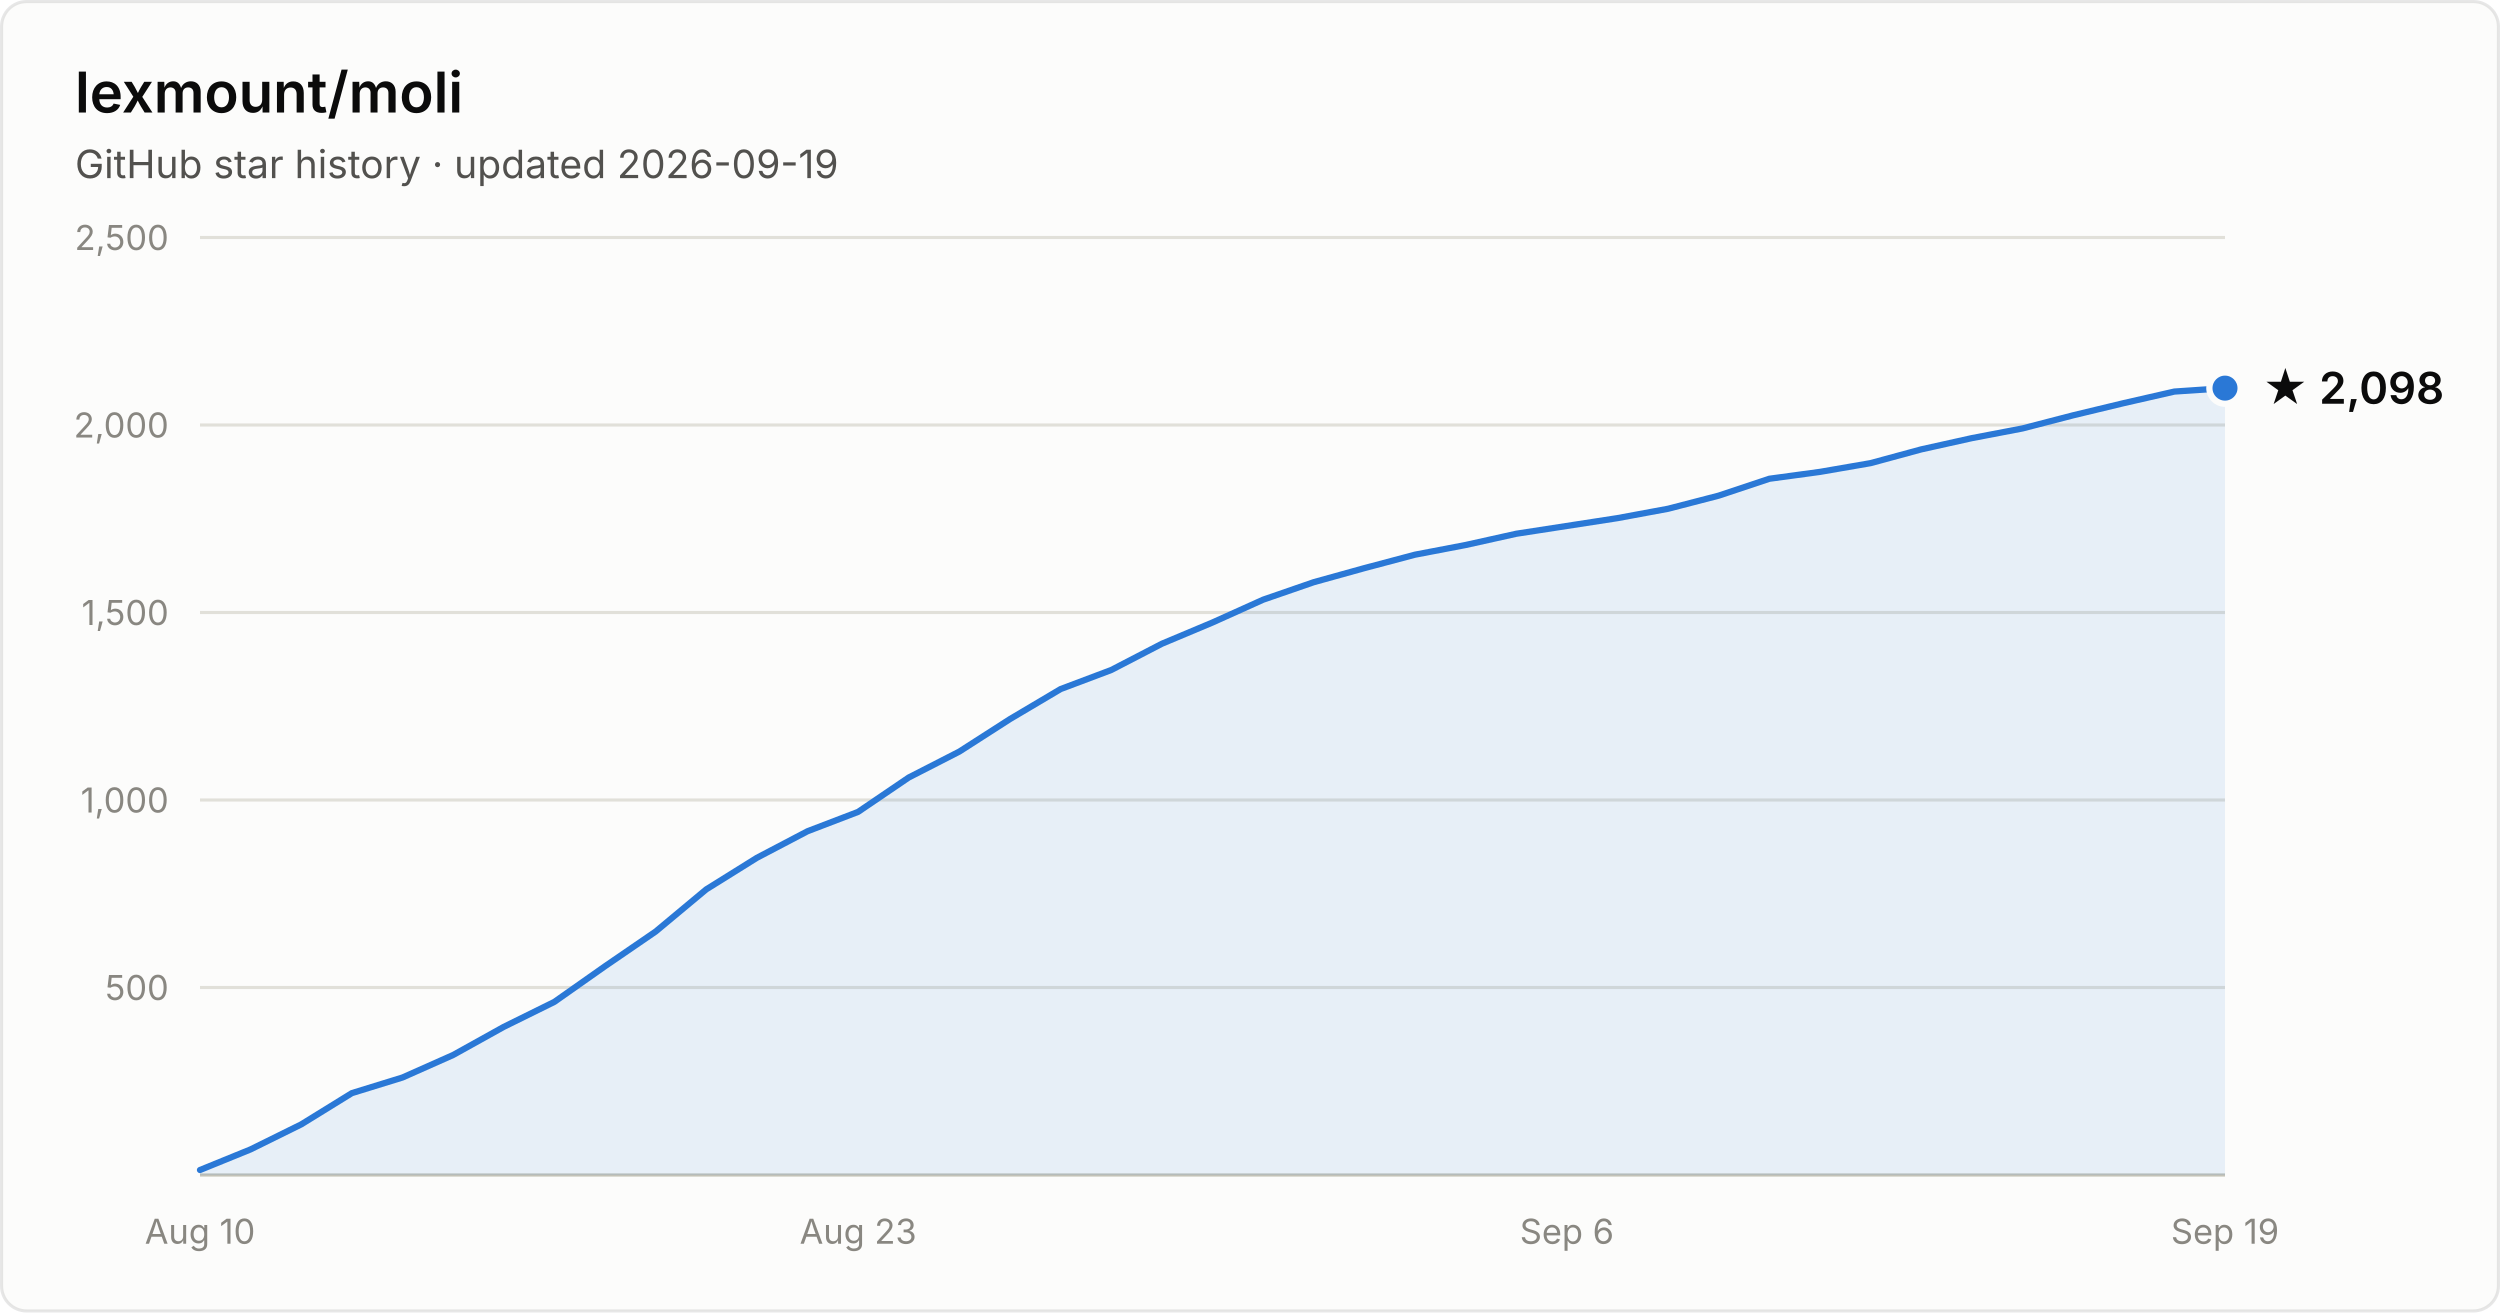
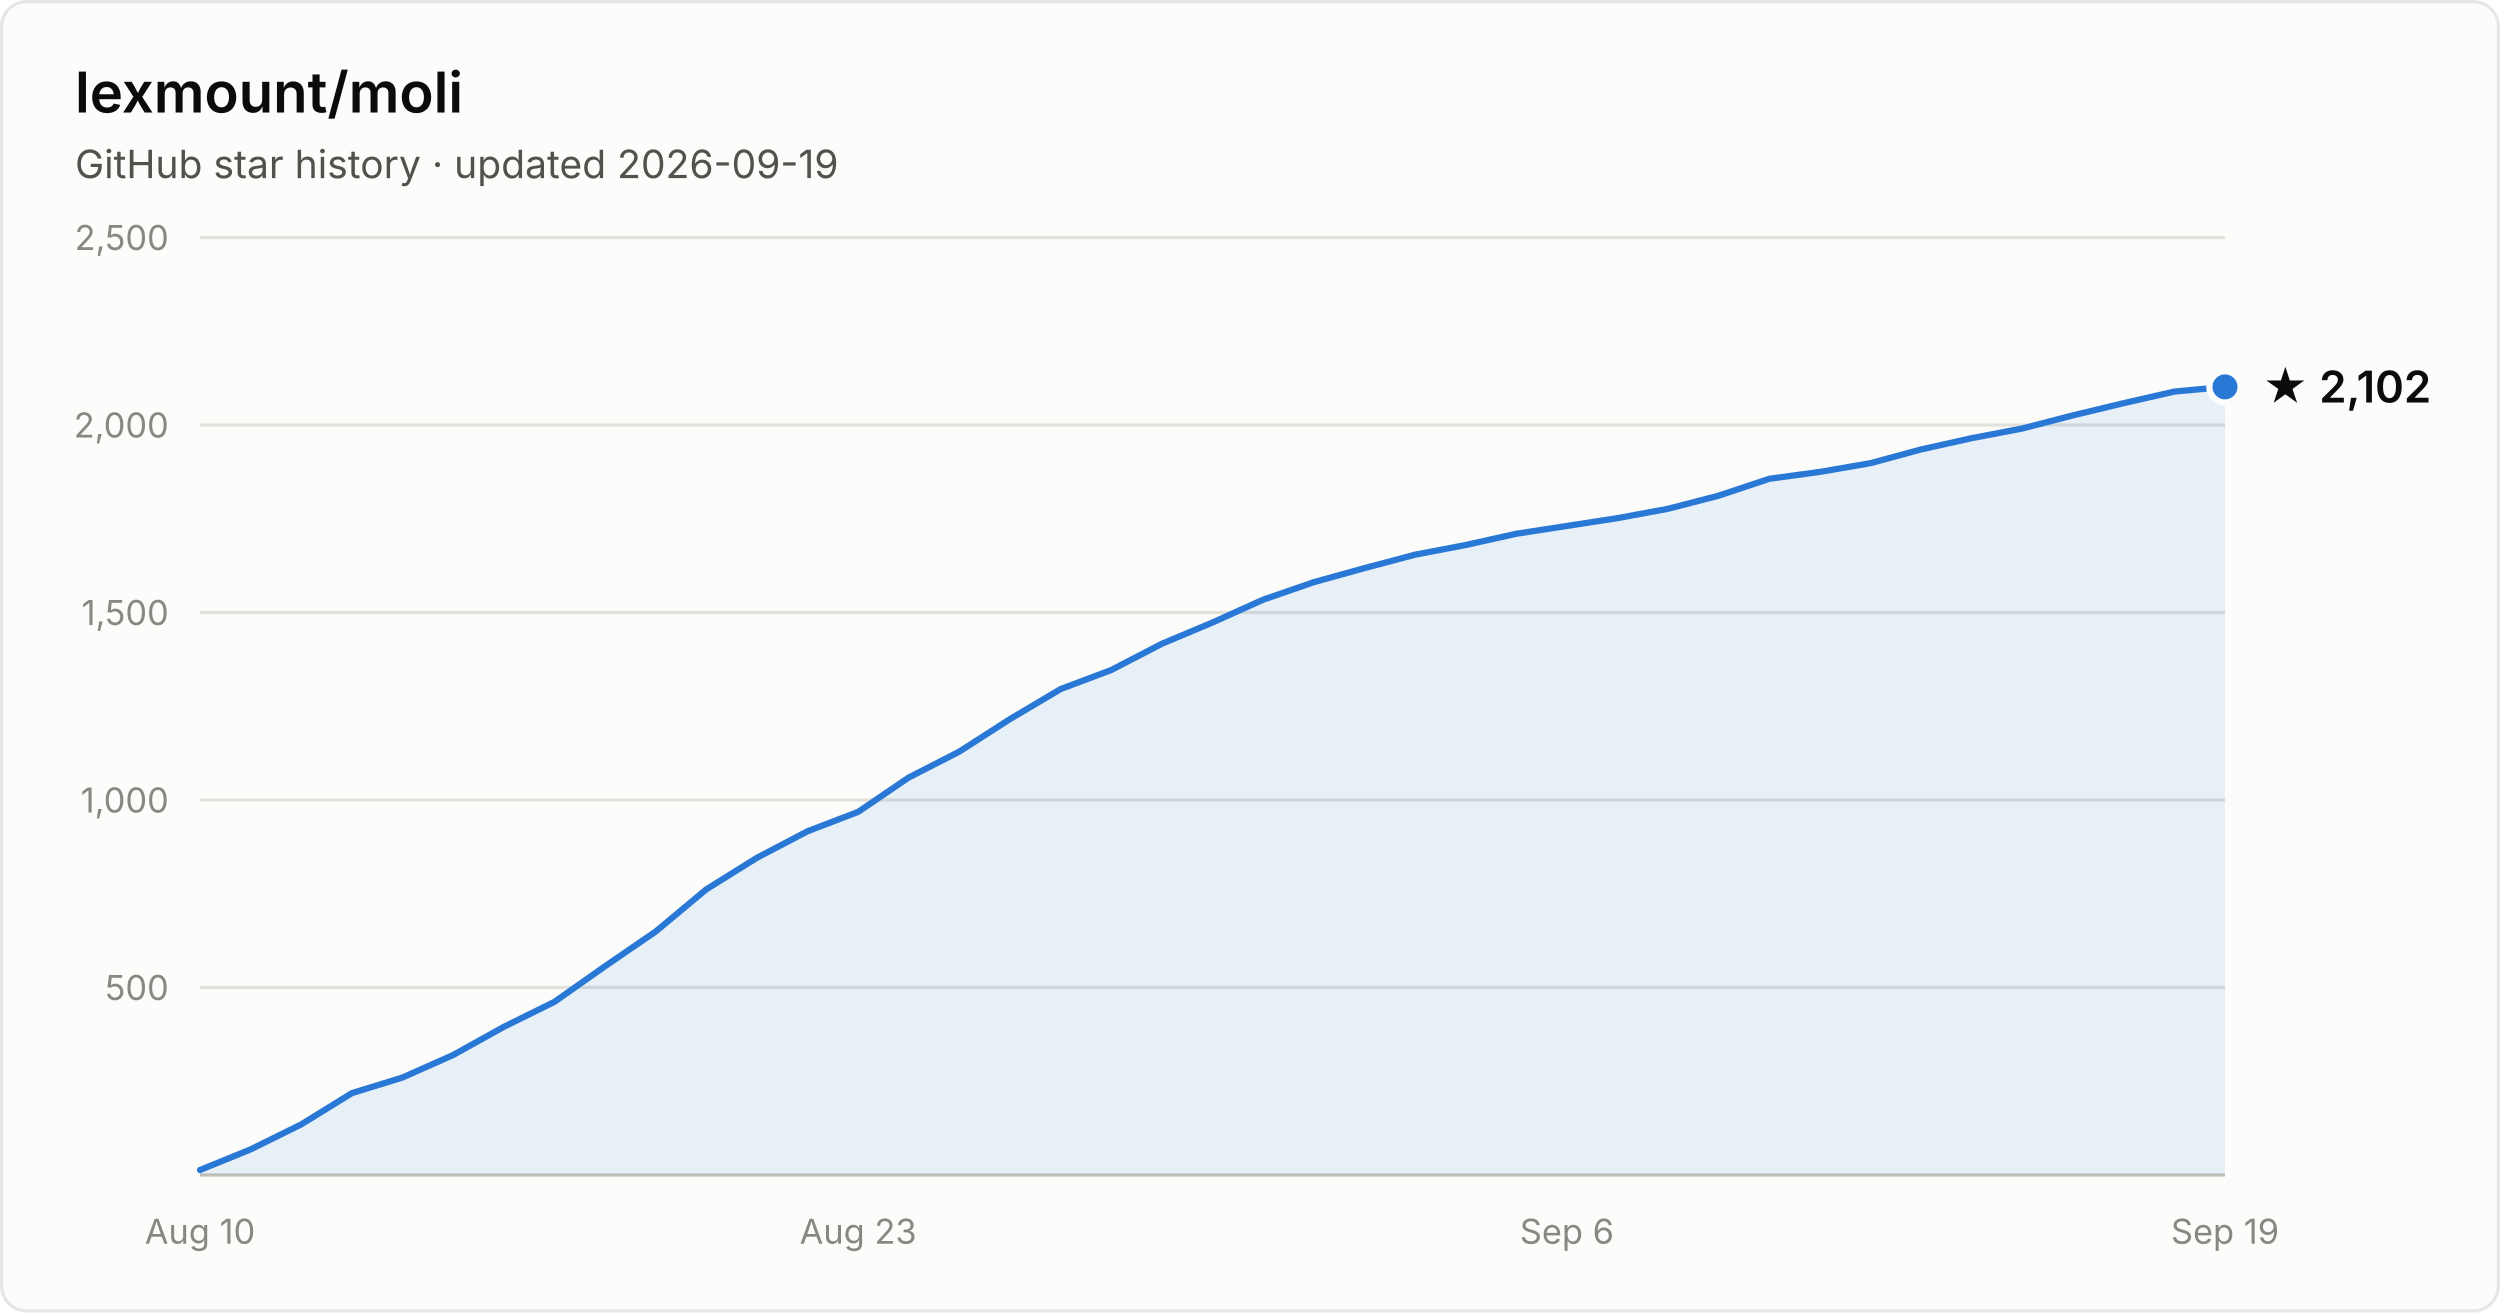
- <svg xmlns="http://www.w3.org/2000/svg" width="800" height="420" viewBox="0 0 800 420" font-family="system-ui, -apple-system, Segoe UI, sans-serif" role="img" aria-label="Star history of lexmount/moli: 2,098 stars as of 2026-09-19">
+ <svg xmlns="http://www.w3.org/2000/svg" width="800" height="420" viewBox="0 0 800 420" font-family="system-ui, -apple-system, Segoe UI, sans-serif" role="img" aria-label="Star history of lexmount/moli: 2,102 stars as of 2026-09-19">
  <rect x="0.5" y="0.5" width="799" height="419" rx="8" fill="#fcfcfb" stroke="rgba(11,11,11,0.10)" />
  <text x="24" y="36" fill="#0b0b0b" font-size="18" font-weight="600">lexmount/moli</text>
  <text x="24" y="57" fill="#52514e" font-size="12.5">GitHub star history · updated 2026-09-19</text>
  <line x1="64" y1="316.0" x2="712" y2="316.0" stroke="#e1e0d9" stroke-width="1" />
  <text x="54" y="320.0" text-anchor="end" fill="#898781" font-size="11" style="font-variant-numeric:tabular-nums">500</text>
  <line x1="64" y1="256.0" x2="712" y2="256.0" stroke="#e1e0d9" stroke-width="1" />
  <text x="54" y="260.0" text-anchor="end" fill="#898781" font-size="11" style="font-variant-numeric:tabular-nums">1,000</text>
  <line x1="64" y1="196.0" x2="712" y2="196.0" stroke="#e1e0d9" stroke-width="1" />
  <text x="54" y="200.0" text-anchor="end" fill="#898781" font-size="11" style="font-variant-numeric:tabular-nums">1,500</text>
  <line x1="64" y1="136.0" x2="712" y2="136.0" stroke="#e1e0d9" stroke-width="1" />
  <text x="54" y="140.0" text-anchor="end" fill="#898781" font-size="11" style="font-variant-numeric:tabular-nums">2,000</text>
  <line x1="64" y1="76.0" x2="712" y2="76.0" stroke="#e1e0d9" stroke-width="1" />
  <text x="54" y="80.0" text-anchor="end" fill="#898781" font-size="11" style="font-variant-numeric:tabular-nums">2,500</text>
  <line x1="64" y1="376" x2="712" y2="376" stroke="#c3c2b7" stroke-width="1" />
  <text x="64.0" y="398" text-anchor="middle" fill="#898781" font-size="11" style="font-variant-numeric:tabular-nums">Aug 10</text>
  <text x="274.6" y="398" text-anchor="middle" fill="#898781" font-size="11" style="font-variant-numeric:tabular-nums">Aug 23</text>
  <text x="501.4" y="398" text-anchor="middle" fill="#898781" font-size="11" style="font-variant-numeric:tabular-nums">Sep 6</text>
  <text x="712.0" y="398" text-anchor="middle" fill="#898781" font-size="11" style="font-variant-numeric:tabular-nums">Sep 19</text>
-   <path d="M64.0 374.4 L80.2 367.8 L96.4 359.8 L112.6 349.8 L128.8 344.8 L145.0 337.6 L161.2 328.6 L177.4 320.6 L193.6 309.2 L209.8 298.1 L226.0 284.6 L242.2 274.5 L258.4 266.0 L274.6 259.8 L290.8 248.8 L307.0 240.5 L323.2 230.1 L339.4 220.5 L355.6 214.4 L371.8 206.0 L388.0 199.2 L404.2 191.9 L420.4 186.3 L436.6 181.8 L452.8 177.5 L469.0 174.4 L485.2 170.8 L501.4 168.3 L517.6 165.8 L533.8 162.8 L550.0 158.6 L566.2 153.2 L582.4 151.0 L598.6 148.2 L614.8 143.8 L631.0 140.2 L647.2 137.1 L663.4 132.9 L679.6 129.0 L695.8 125.3 L712.0 124.2 L712.0 376 L64.0 376 Z" fill="#2a78d6" fill-opacity="0.1" />
-   <path d="M64.0 374.4 L80.2 367.8 L96.4 359.8 L112.6 349.8 L128.8 344.8 L145.0 337.6 L161.2 328.6 L177.4 320.6 L193.6 309.2 L209.8 298.1 L226.0 284.6 L242.2 274.5 L258.4 266.0 L274.6 259.8 L290.8 248.8 L307.0 240.5 L323.2 230.1 L339.4 220.5 L355.6 214.4 L371.8 206.0 L388.0 199.2 L404.2 191.9 L420.4 186.3 L436.6 181.8 L452.8 177.5 L469.0 174.4 L485.2 170.8 L501.4 168.3 L517.6 165.8 L533.8 162.8 L550.0 158.6 L566.2 153.2 L582.4 151.0 L598.6 148.2 L614.8 143.8 L631.0 140.2 L647.2 137.1 L663.4 132.9 L679.6 129.0 L695.8 125.3 L712.0 124.2" fill="none" stroke="#2a78d6" stroke-width="2" stroke-linejoin="round" stroke-linecap="round" />
-   <circle cx="712.0" cy="124.2" r="5" fill="#2a78d6" stroke="#fcfcfb" stroke-width="2" />
-   <text x="724.0" y="129.2" fill="#0b0b0b" font-size="14" font-weight="600">★ 2,098</text>
+   <path d="M64.0 374.4 L80.2 367.8 L96.4 359.8 L112.6 349.8 L128.8 344.8 L145.0 337.6 L161.2 328.6 L177.4 320.6 L193.6 309.2 L209.8 298.1 L226.0 284.6 L242.2 274.5 L258.4 266.0 L274.6 259.8 L290.8 248.8 L307.0 240.5 L323.2 230.1 L339.4 220.5 L355.6 214.4 L371.8 206.0 L388.0 199.2 L404.2 191.9 L420.4 186.3 L436.6 181.8 L452.8 177.5 L469.0 174.4 L485.2 170.8 L501.4 168.3 L517.6 165.8 L533.8 162.8 L550.0 158.6 L566.2 153.2 L582.4 151.0 L598.6 148.2 L614.8 143.8 L631.0 140.2 L647.2 137.1 L663.4 132.9 L679.6 129.0 L695.8 125.3 L712.0 123.8 L712.0 376 L64.0 376 Z" fill="#2a78d6" fill-opacity="0.1" />
+   <path d="M64.0 374.4 L80.2 367.8 L96.4 359.8 L112.6 349.8 L128.8 344.8 L145.0 337.6 L161.2 328.6 L177.4 320.6 L193.6 309.2 L209.8 298.1 L226.0 284.6 L242.2 274.5 L258.4 266.0 L274.6 259.8 L290.8 248.8 L307.0 240.5 L323.2 230.1 L339.4 220.5 L355.6 214.4 L371.8 206.0 L388.0 199.2 L404.2 191.9 L420.4 186.3 L436.6 181.8 L452.8 177.5 L469.0 174.4 L485.2 170.8 L501.4 168.3 L517.6 165.8 L533.8 162.8 L550.0 158.6 L566.2 153.2 L582.4 151.0 L598.6 148.2 L614.8 143.8 L631.0 140.2 L647.2 137.1 L663.4 132.9 L679.6 129.0 L695.8 125.3 L712.0 123.8" fill="none" stroke="#2a78d6" stroke-width="2" stroke-linejoin="round" stroke-linecap="round" />
+   <circle cx="712.0" cy="123.8" r="5" fill="#2a78d6" stroke="#fcfcfb" stroke-width="2" />
+   <text x="724.0" y="128.8" fill="#0b0b0b" font-size="14" font-weight="600">★ 2,102</text>
</svg>
